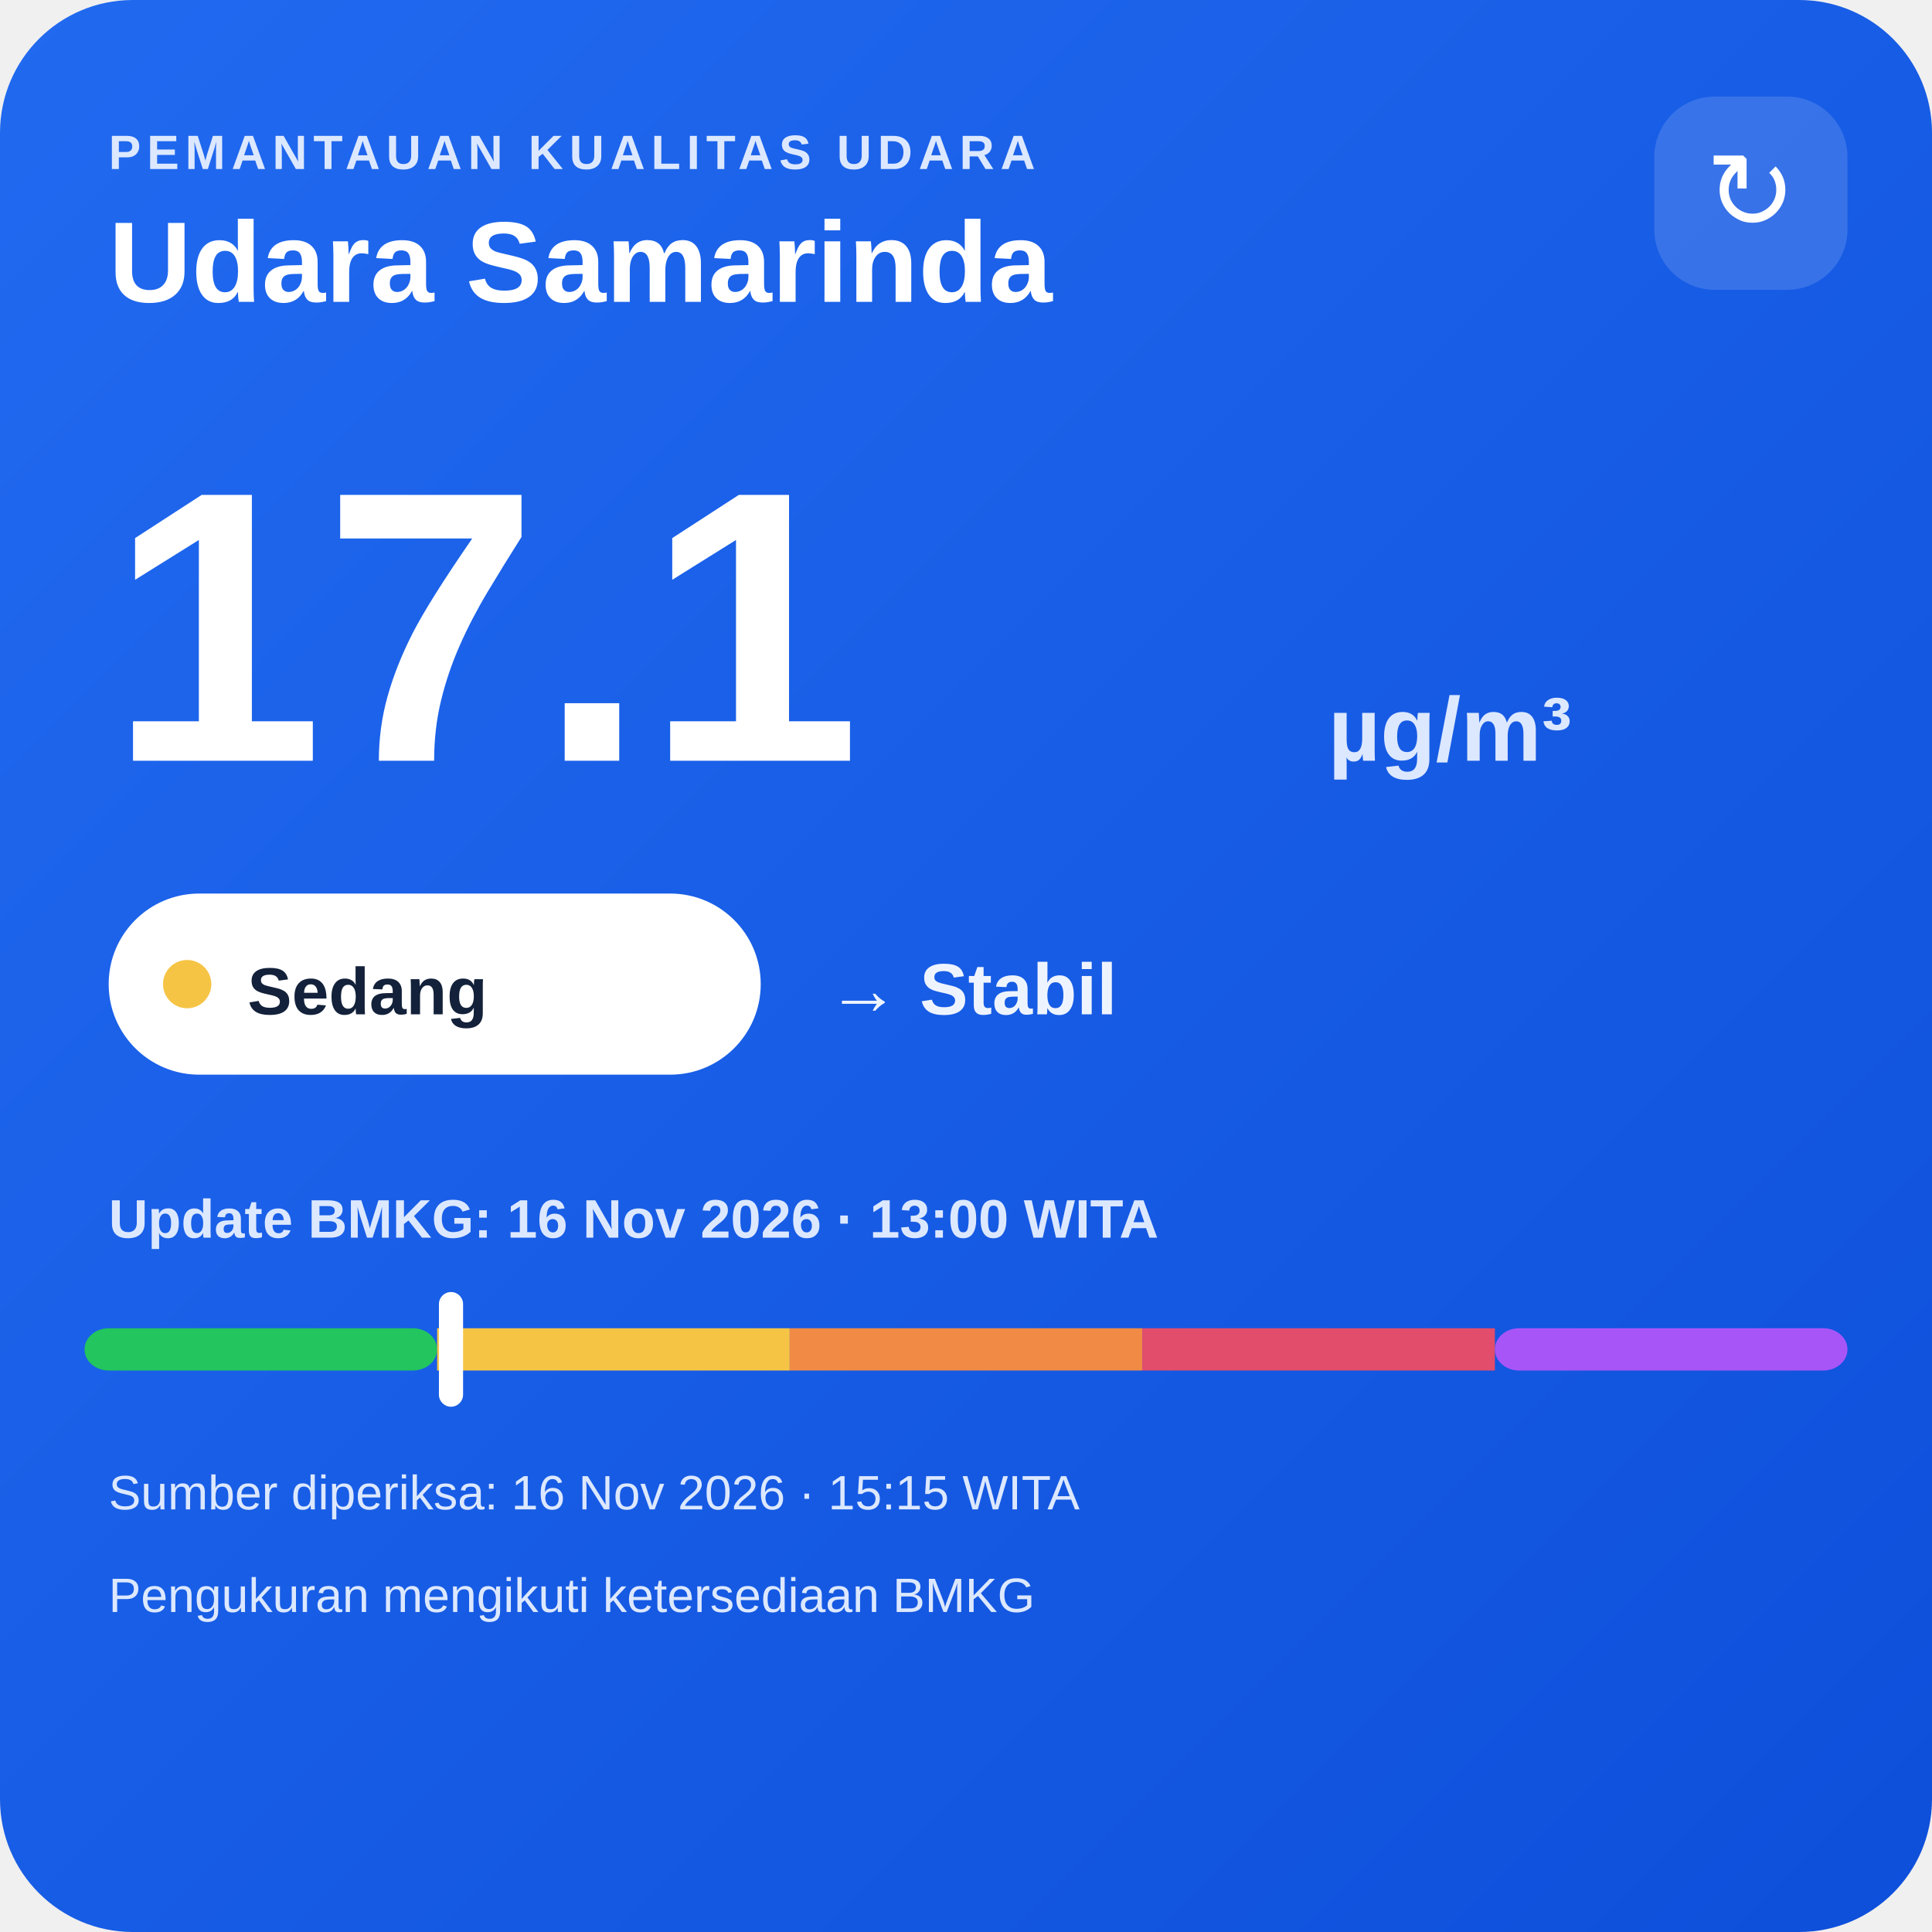
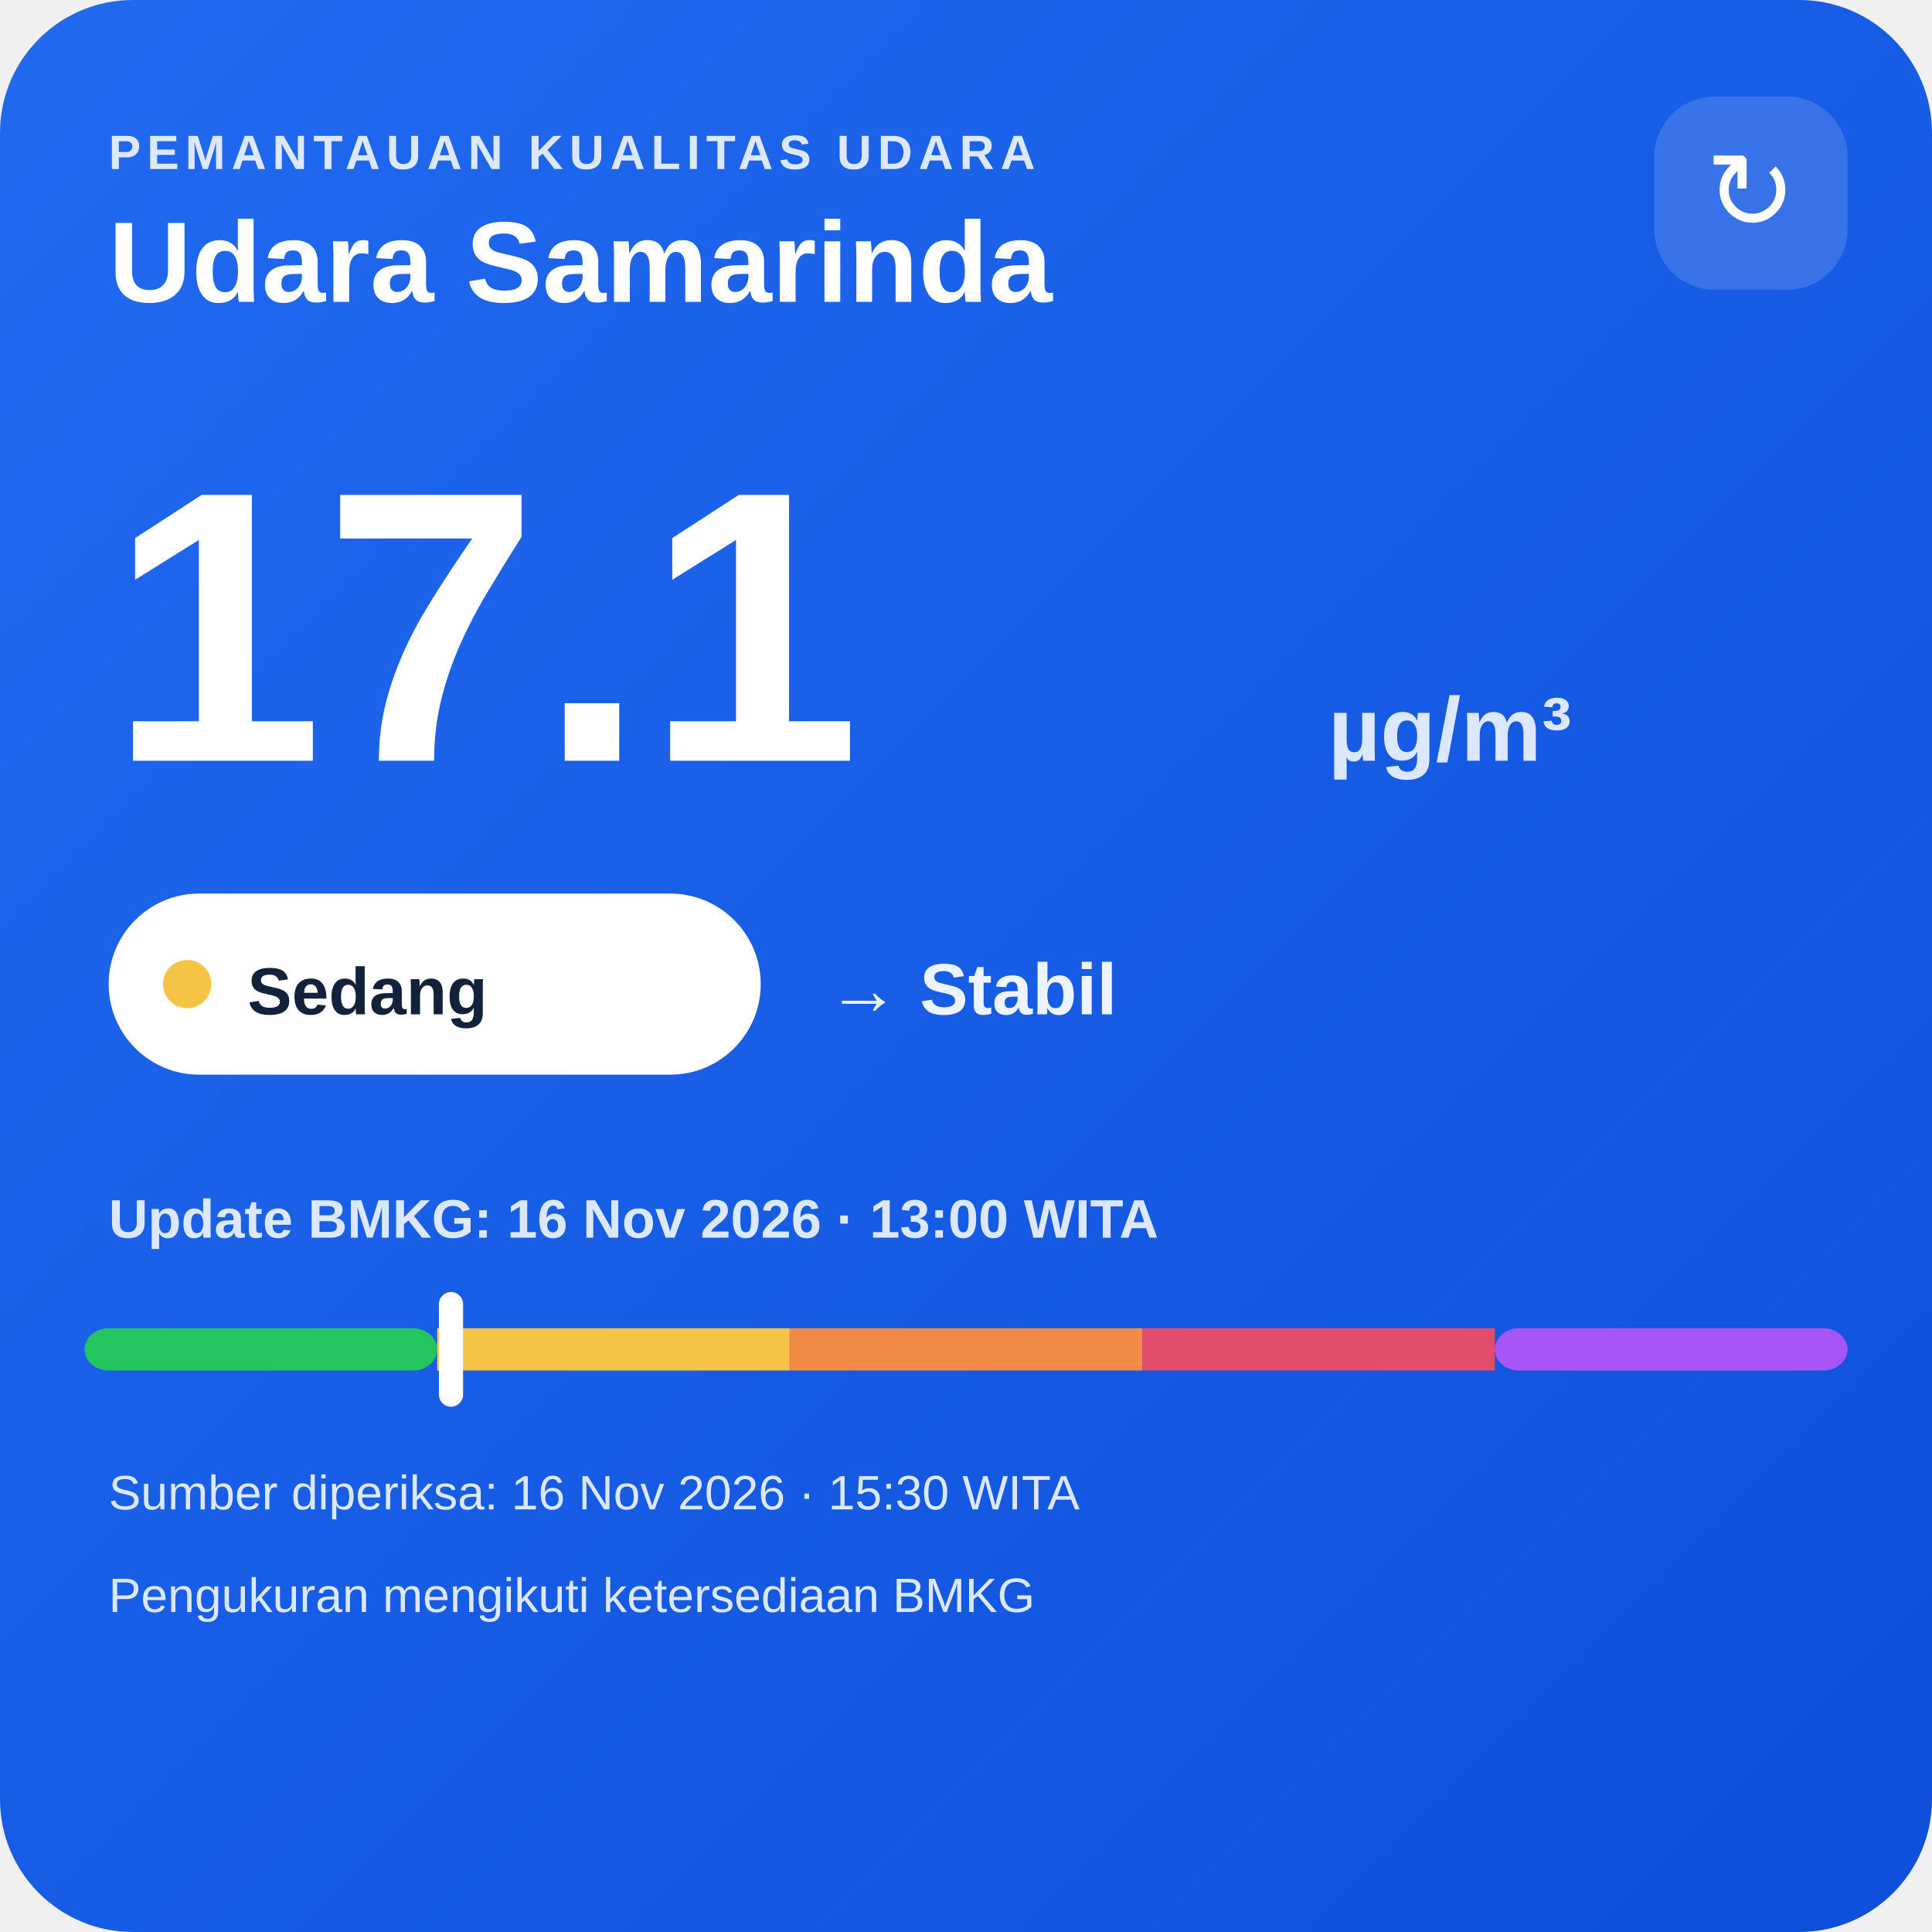
<svg xmlns="http://www.w3.org/2000/svg" width="320" height="320" viewBox="0 0 320 320">
  <defs>
    <linearGradient id="bg" x1="0" y1="0" x2="1" y2="1">
      <stop offset="0" stop-color="#216af0" />
      <stop offset="1" stop-color="#0e4fda" />
    </linearGradient>
  </defs>
  <rect width="320" height="320" rx="22" fill="url(#bg)" />
  <text x="18" y="28" fill="#dce8ff" font-family="Arial,sans-serif" font-size="8" font-weight="700" letter-spacing="1">PEMANTAUAN KUALITAS UDARA</text>
  <text x="18" y="50" fill="#ffffff" font-family="Arial,sans-serif" font-size="19" font-weight="700">Udara Samarinda</text>
  <rect x="274" y="16" width="32" height="32" rx="10" fill="#ffffff" fill-opacity=".14" />
  <text x="290" y="38" text-anchor="middle" fill="#ffffff" font-family="Arial,sans-serif" font-size="18">↻</text>
  <text x="18" y="126" fill="#ffffff" font-family="Arial,sans-serif" font-size="64" font-weight="800">17.1</text>
  <text x="220" y="126" fill="#dce8ff" font-family="Arial,sans-serif" font-size="15" font-weight="700">µg/m³</text>
  <rect x="18" y="148" width="108" height="30" rx="15" fill="#ffffff" />
  <circle cx="31" cy="163" r="4" fill="#f6c445" />
  <text x="41" y="168" fill="#13213a" font-family="Arial,sans-serif" font-size="11" font-weight="700">Sedang</text>
  <text x="137" y="168" fill="#eef4ff" font-family="Arial,sans-serif" font-size="12" font-weight="700">→ Stabil</text>
  <text x="18" y="205" fill="#dce8ff" font-family="Arial,sans-serif" font-size="9" font-weight="700">Update BMKG: 16 Nov 2026 · 13:00 WITA</text>
  <rect x="14" y="220" width="58.4" height="7" rx="4" fill="#22c55e" />
  <rect x="72.4" y="220" width="58.4" height="7" fill="#f6c445" />
  <rect x="130.8" y="220" width="58.4" height="7" fill="#f08a45" />
  <rect x="189.2" y="220" width="58.4" height="7" fill="#e24d6b" />
  <rect x="247.6" y="220" width="58.4" height="7" rx="4" fill="#a855f7" />
  <rect x="72.7" y="214" width="4" height="19" rx="2" fill="#ffffff" />
-   <text x="18" y="250" fill="#dce8ff" font-family="Arial,sans-serif" font-size="8">Sumber diperiksa: 16 Nov 2026 · 15:15 WITA</text>
+   <text x="18" y="250" fill="#dce8ff" font-family="Arial,sans-serif" font-size="8">Sumber diperiksa: 16 Nov 2026 · 15:30 WITA</text>
  <text x="18" y="267" fill="#dce8ff" font-family="Arial,sans-serif" font-size="8">Pengukuran mengikuti ketersediaan BMKG</text>
</svg>
